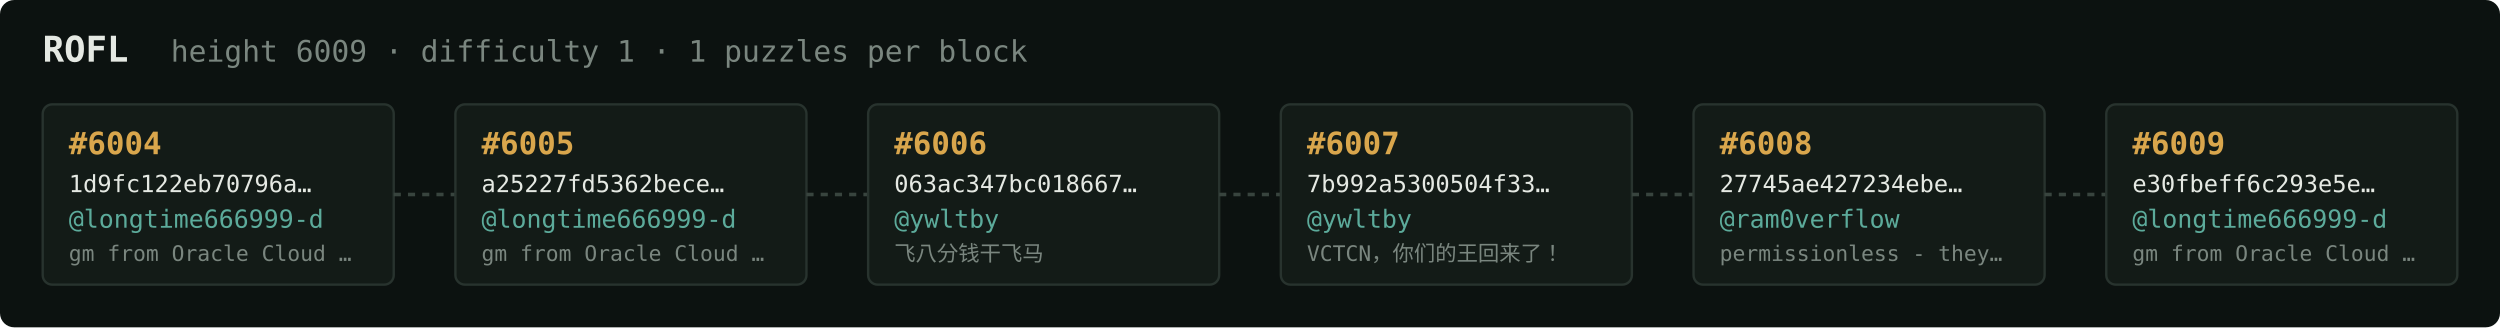
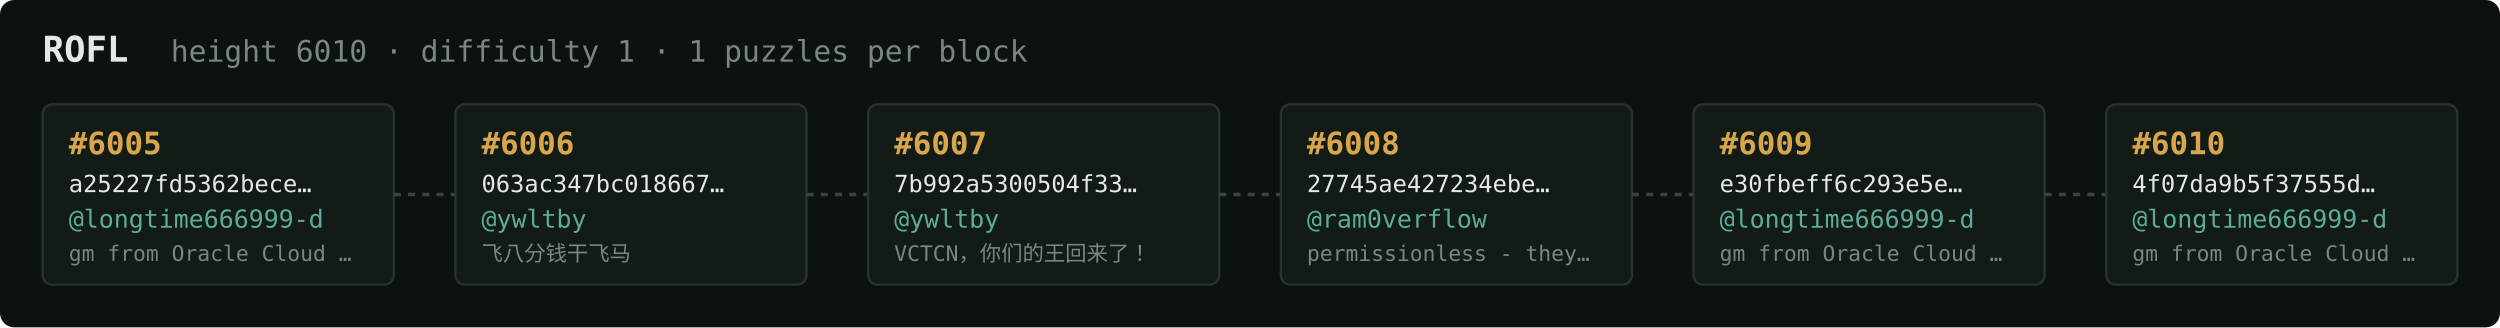
<svg xmlns="http://www.w3.org/2000/svg" width="1054" height="138" viewBox="0 0 1054 138" font-family="ui-monospace,SFMono-Regular,Menlo,monospace">
  <rect fill="#0c1210" width="1054" height="138" rx="6" />
  <text x="18" y="26" fill="#e5e9e3" font-size="15" font-weight="700">ROFL</text>
-   <text x="72" y="26" fill="#7a867f" font-size="12.5">height 6009 · difficulty 1 · 1 puzzles per block</text>
+   <text x="72" y="26" fill="#7a867f" font-size="12.5">height 6010 · difficulty 1 · 1 puzzles per block</text>
  <rect x="18" y="44" width="148" height="76" rx="4" fill="#131b17" stroke="#28332e" stroke-width="1" />
-   <text x="29" y="65" fill="#d9a64c" font-size="13" font-weight="700">#6004</text>
-   <text x="29" y="81" fill="#e5e9e3" font-size="10">1d9fc122eb70796a…</text>
+   <text x="29" y="65" fill="#d9a64c" font-size="13" font-weight="700">#6005</text>
+   <text x="29" y="81" fill="#e5e9e3" font-size="10">a25227fd5362bece…</text>
  <text x="29" y="96" fill="#5cab9b" font-size="10.5">@longtime666999-d</text>
  <text x="29" y="110" fill="#7a867f" font-size="9">gm from Oracle Cloud …</text>
  <line x1="166" y1="82.0" x2="192" y2="82.0" stroke="#38443e" stroke-width="1.5" stroke-dasharray="3 3" />
  <rect x="192" y="44" width="148" height="76" rx="4" fill="#131b17" stroke="#28332e" stroke-width="1" />
-   <text x="203" y="65" fill="#d9a64c" font-size="13" font-weight="700">#6005</text>
-   <text x="203" y="81" fill="#e5e9e3" font-size="10">a25227fd5362bece…</text>
-   <text x="203" y="96" fill="#5cab9b" font-size="10.5">@longtime666999-d</text>
-   <text x="203" y="110" fill="#7a867f" font-size="9">gm from Oracle Cloud …</text>
+   <text x="203" y="65" fill="#d9a64c" font-size="13" font-weight="700">#6006</text>
+   <text x="203" y="81" fill="#e5e9e3" font-size="10">063ac347bc018667…</text>
+   <text x="203" y="96" fill="#5cab9b" font-size="10.5">@ywltby</text>
+   <text x="203" y="110" fill="#7a867f" font-size="9">飞八分钱干飞马</text>
  <line x1="340" y1="82.0" x2="366" y2="82.0" stroke="#38443e" stroke-width="1.5" stroke-dasharray="3 3" />
  <rect x="366" y="44" width="148" height="76" rx="4" fill="#131b17" stroke="#28332e" stroke-width="1" />
-   <text x="377" y="65" fill="#d9a64c" font-size="13" font-weight="700">#6006</text>
-   <text x="377" y="81" fill="#e5e9e3" font-size="10">063ac347bc018667…</text>
+   <text x="377" y="65" fill="#d9a64c" font-size="13" font-weight="700">#6007</text>
+   <text x="377" y="81" fill="#e5e9e3" font-size="10">7b992a5300504f33…</text>
  <text x="377" y="96" fill="#5cab9b" font-size="10.5">@ywltby</text>
-   <text x="377" y="110" fill="#7a867f" font-size="9">飞八分钱干飞马</text>
+   <text x="377" y="110" fill="#7a867f" font-size="9">VCTCN，你们的王回来了！</text>
  <line x1="514" y1="82.0" x2="540" y2="82.0" stroke="#38443e" stroke-width="1.5" stroke-dasharray="3 3" />
  <rect x="540" y="44" width="148" height="76" rx="4" fill="#131b17" stroke="#28332e" stroke-width="1" />
-   <text x="551" y="65" fill="#d9a64c" font-size="13" font-weight="700">#6007</text>
-   <text x="551" y="81" fill="#e5e9e3" font-size="10">7b992a5300504f33…</text>
-   <text x="551" y="96" fill="#5cab9b" font-size="10.5">@ywltby</text>
-   <text x="551" y="110" fill="#7a867f" font-size="9">VCTCN，你们的王回来了！</text>
+   <text x="551" y="65" fill="#d9a64c" font-size="13" font-weight="700">#6008</text>
+   <text x="551" y="81" fill="#e5e9e3" font-size="10">27745ae427234ebe…</text>
+   <text x="551" y="96" fill="#5cab9b" font-size="10.5">@ram0verflow</text>
+   <text x="551" y="110" fill="#7a867f" font-size="9">permissionless - they…</text>
  <line x1="688" y1="82.0" x2="714" y2="82.0" stroke="#38443e" stroke-width="1.5" stroke-dasharray="3 3" />
  <rect x="714" y="44" width="148" height="76" rx="4" fill="#131b17" stroke="#28332e" stroke-width="1" />
-   <text x="725" y="65" fill="#d9a64c" font-size="13" font-weight="700">#6008</text>
-   <text x="725" y="81" fill="#e5e9e3" font-size="10">27745ae427234ebe…</text>
-   <text x="725" y="96" fill="#5cab9b" font-size="10.5">@ram0verflow</text>
-   <text x="725" y="110" fill="#7a867f" font-size="9">permissionless - they…</text>
+   <text x="725" y="65" fill="#d9a64c" font-size="13" font-weight="700">#6009</text>
+   <text x="725" y="81" fill="#e5e9e3" font-size="10">e30fbeff6c293e5e…</text>
+   <text x="725" y="96" fill="#5cab9b" font-size="10.5">@longtime666999-d</text>
+   <text x="725" y="110" fill="#7a867f" font-size="9">gm from Oracle Cloud …</text>
  <line x1="862" y1="82.0" x2="888" y2="82.0" stroke="#38443e" stroke-width="1.5" stroke-dasharray="3 3" />
  <rect x="888" y="44" width="148" height="76" rx="4" fill="#131b17" stroke="#28332e" stroke-width="1" />
-   <text x="899" y="65" fill="#d9a64c" font-size="13" font-weight="700">#6009</text>
-   <text x="899" y="81" fill="#e5e9e3" font-size="10">e30fbeff6c293e5e…</text>
+   <text x="899" y="65" fill="#d9a64c" font-size="13" font-weight="700">#6010</text>
+   <text x="899" y="81" fill="#e5e9e3" font-size="10">4f07da9b5f37555d…</text>
  <text x="899" y="96" fill="#5cab9b" font-size="10.5">@longtime666999-d</text>
  <text x="899" y="110" fill="#7a867f" font-size="9">gm from Oracle Cloud …</text>
</svg>
